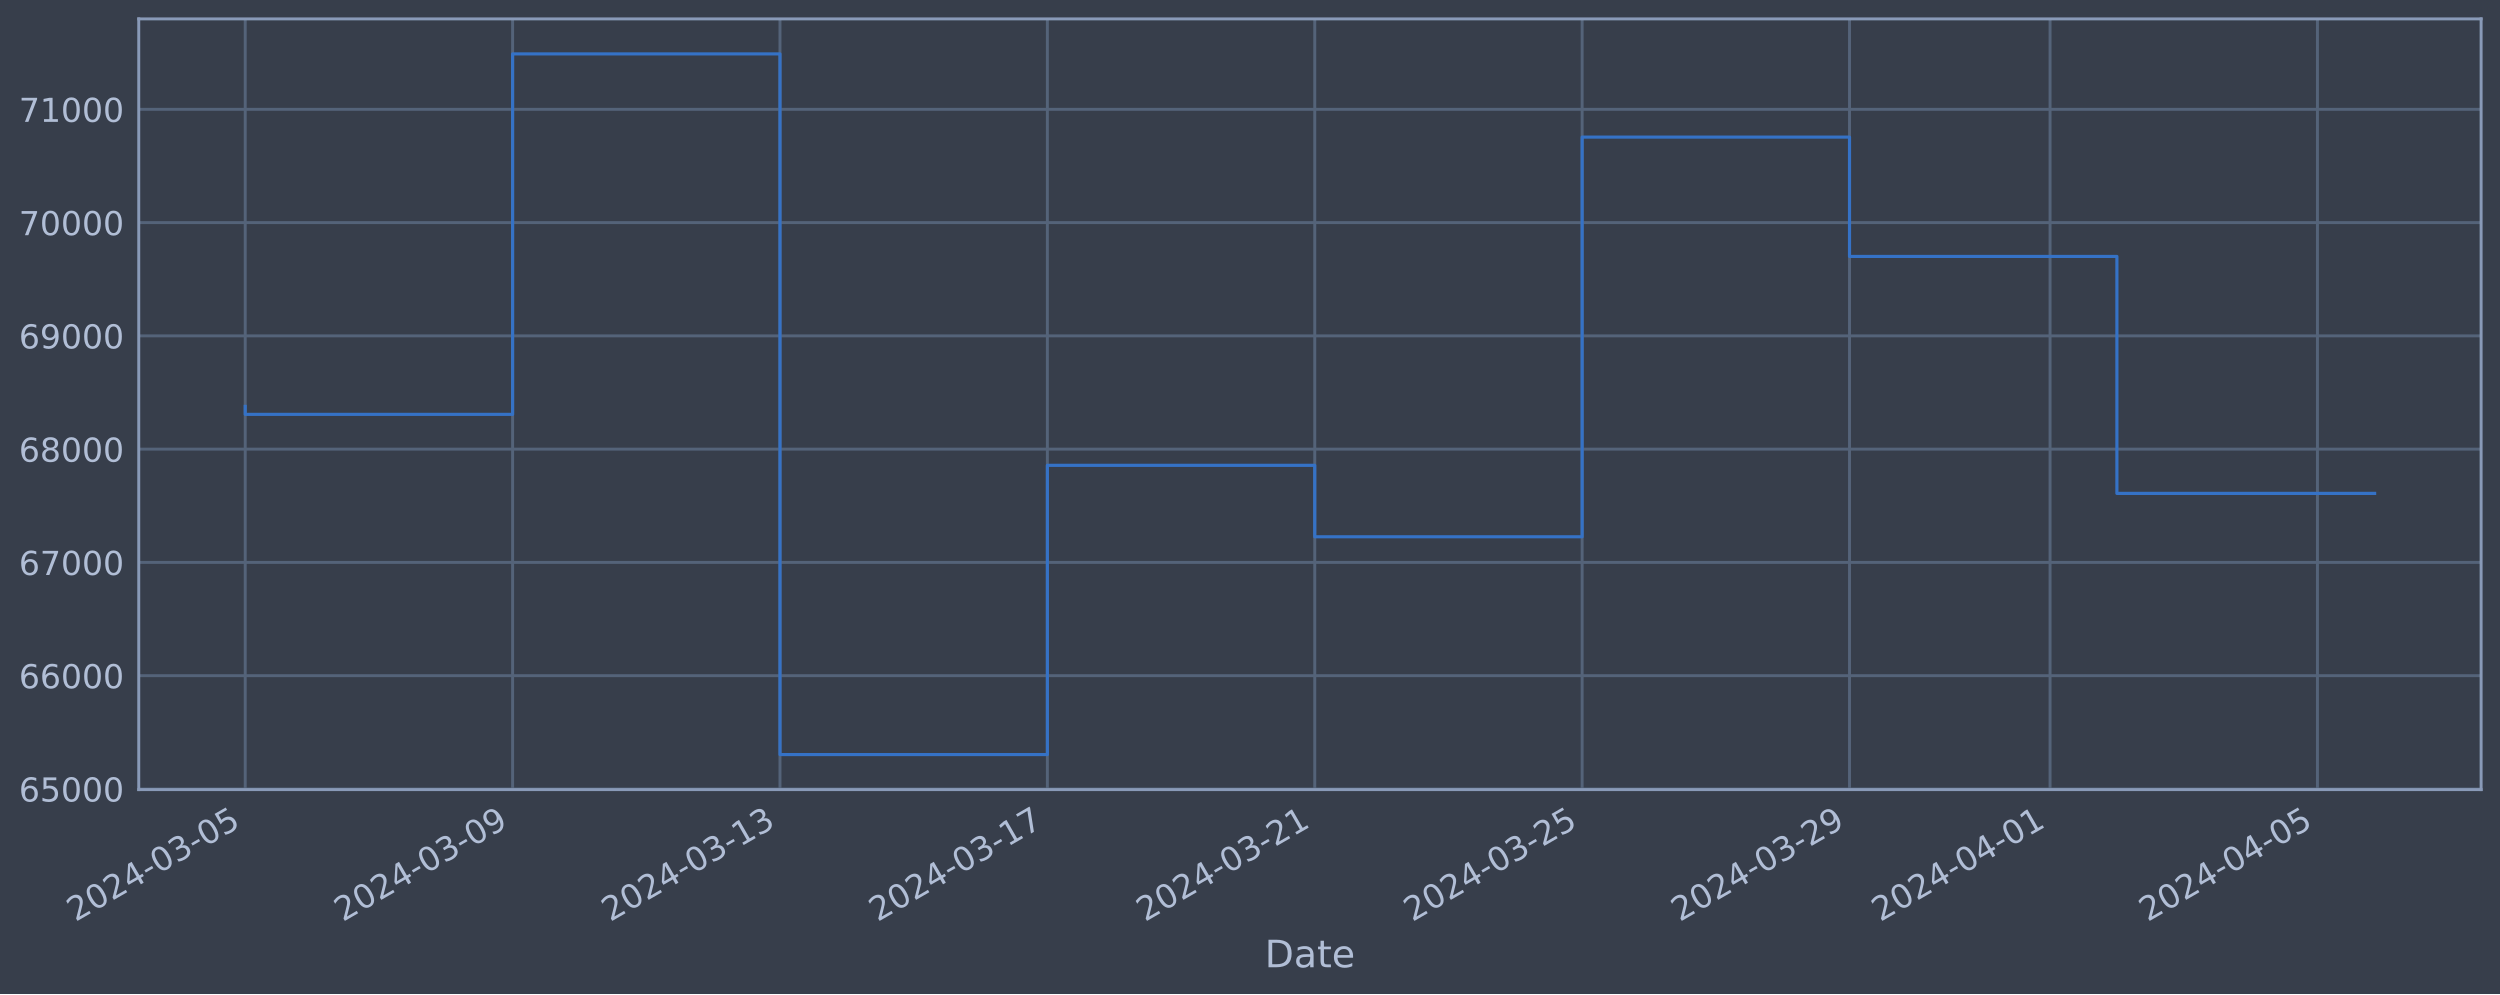
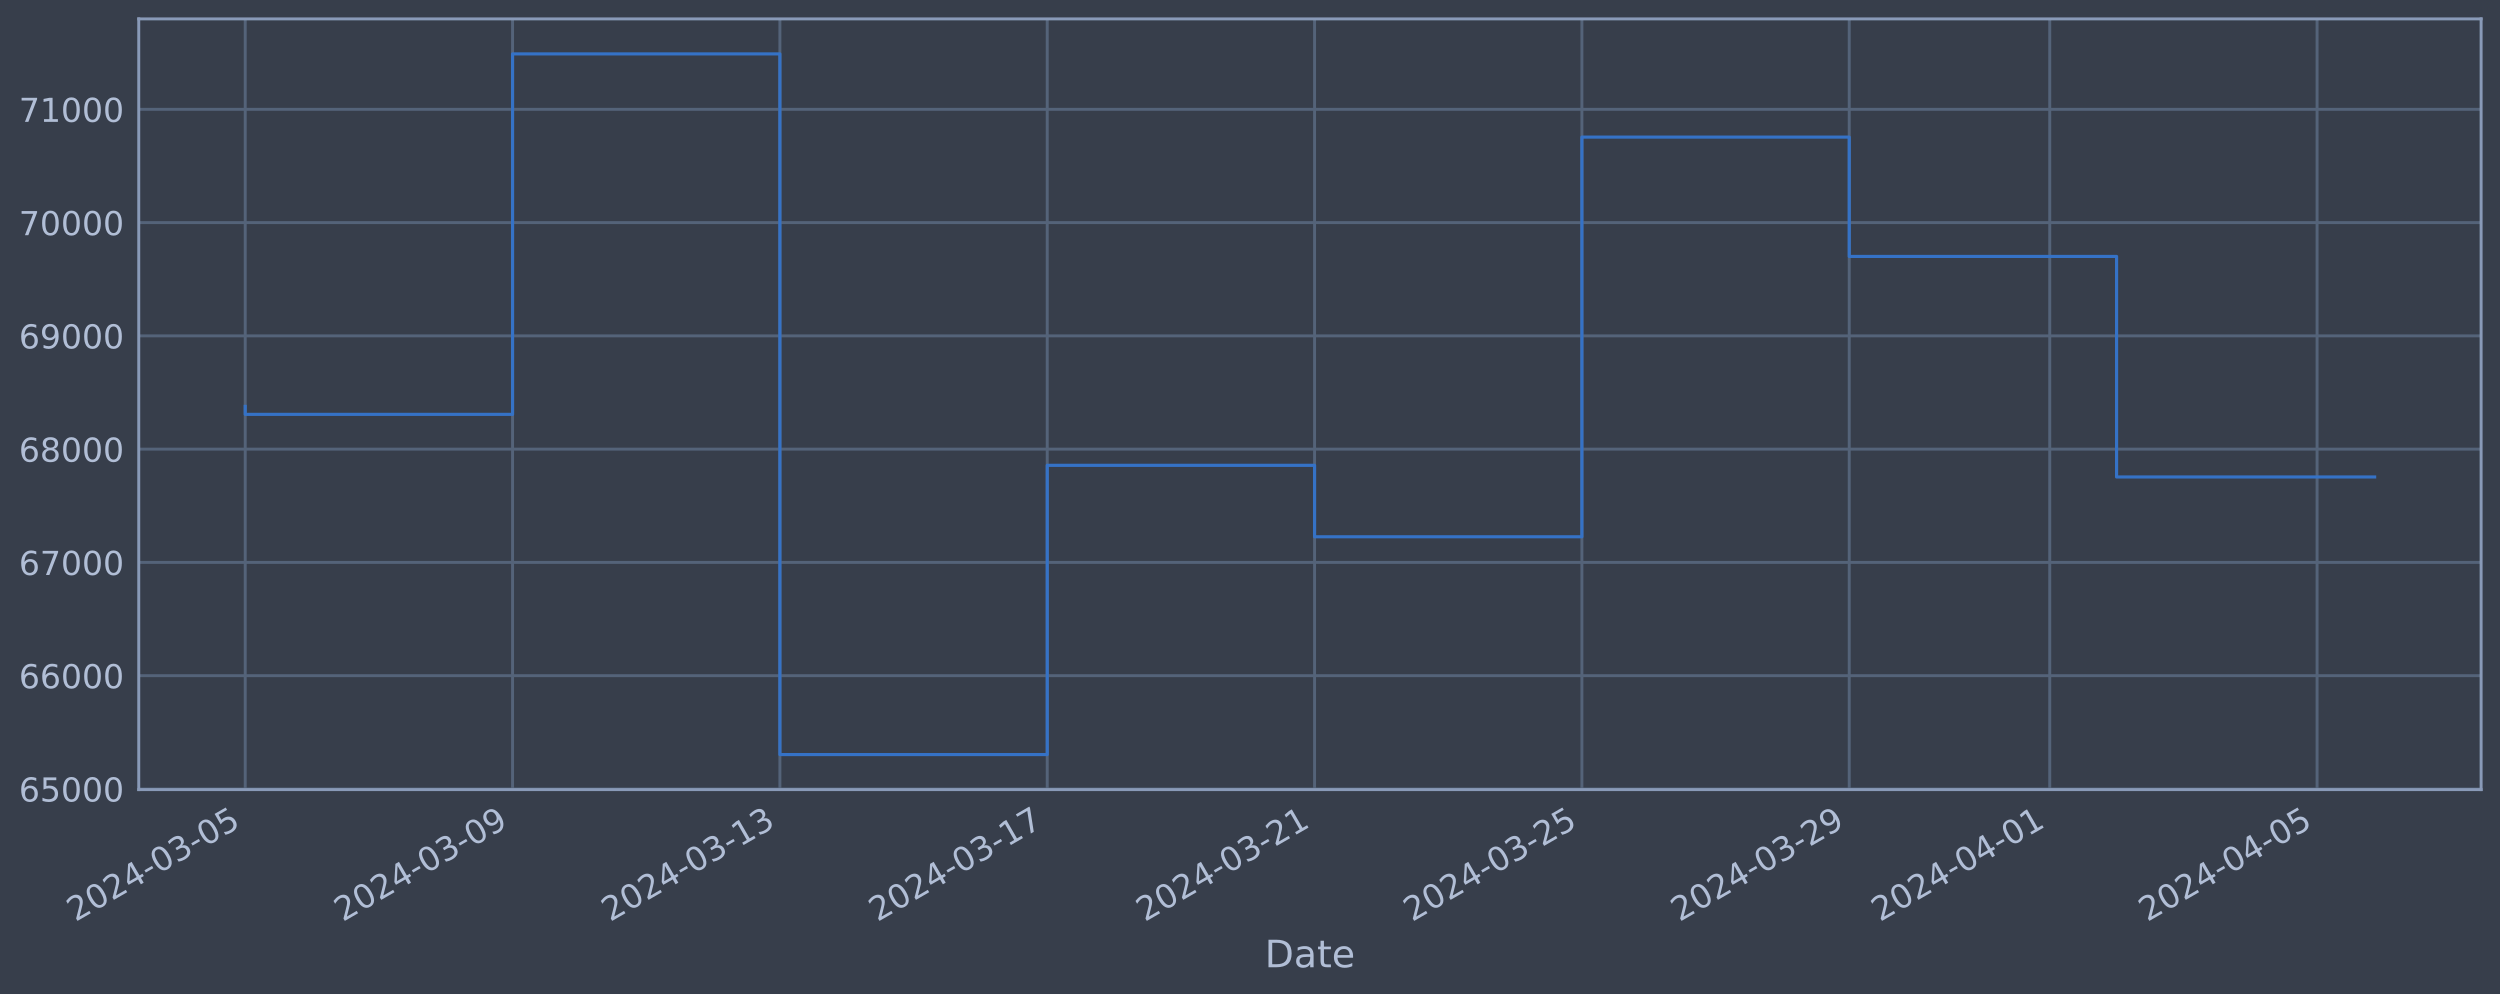
<svg xmlns="http://www.w3.org/2000/svg" xmlns:xlink="http://www.w3.org/1999/xlink" width="952.884pt" height="378.87pt" viewBox="0 0 952.884 378.87" version="1.1">
  <defs>
    <style type="text/css">*{stroke-linejoin: round; stroke-linecap: butt}</style>
  </defs>
  <g id="figure_1">
    <g id="patch_1">
      <path d="M 0 378.87  L 952.884 378.87  L 952.884 0  L 0 0  z " style="fill: #373e4b" />
    </g>
    <g id="axes_1">
      <g id="patch_2">
        <path d="M 52.884 300.96  L 945.684 300.96  L 945.684 7.2  L 52.884 7.2  z " style="fill: #373e4b" />
      </g>
      <g id="matplotlib.axis_1">
        <g id="xtick_1">
          <g id="line2d_1">
-             <path d="M 93.466 300.96  L 93.466 7.2  " clip-path="url(#p3ed6c47d77)" style="fill: none; stroke: #546379; stroke-width: 1.12; stroke-linecap: square" />
+             <path d="M 93.466 300.96  L 93.466 7.2  " clip-path="url(#p680b371cea)" style="fill: none; stroke: #546379; stroke-width: 1.12; stroke-linecap: square" />
          </g>
          <g id="line2d_2" />
          <g id="text_1">
            <g style="fill: #b1bed6" transform="translate(28.74006 351.4642) rotate(-30) scale(0.126 -0.126)">
              <defs>
                <path id="DejaVuSans-32" d="M 1228 531  L 3431 531  L 3431 0  L 469 0  L 469 531  Q 828 903 1448 1529  Q 2069 2156 2228 2338  Q 2531 2678 2651 2914  Q 2772 3150 2772 3378  Q 2772 3750 2511 3984  Q 2250 4219 1831 4219  Q 1534 4219 1204 4116  Q 875 4013 500 3803  L 500 4441  Q 881 4594 1212 4672  Q 1544 4750 1819 4750  Q 2544 4750 2975 4387  Q 3406 4025 3406 3419  Q 3406 3131 3298 2873  Q 3191 2616 2906 2266  Q 2828 2175 2409 1742  Q 1991 1309 1228 531  z " transform="scale(0.015625)" />
                <path id="DejaVuSans-30" d="M 2034 4250  Q 1547 4250 1301 3770  Q 1056 3291 1056 2328  Q 1056 1369 1301 889  Q 1547 409 2034 409  Q 2525 409 2770 889  Q 3016 1369 3016 2328  Q 3016 3291 2770 3770  Q 2525 4250 2034 4250  z M 2034 4750  Q 2819 4750 3233 4129  Q 3647 3509 3647 2328  Q 3647 1150 3233 529  Q 2819 -91 2034 -91  Q 1250 -91 836 529  Q 422 1150 422 2328  Q 422 3509 836 4129  Q 1250 4750 2034 4750  z " transform="scale(0.015625)" />
                <path id="DejaVuSans-34" d="M 2419 4116  L 825 1625  L 2419 1625  L 2419 4116  z M 2253 4666  L 3047 4666  L 3047 1625  L 3713 1625  L 3713 1100  L 3047 1100  L 3047 0  L 2419 0  L 2419 1100  L 313 1100  L 313 1709  L 2253 4666  z " transform="scale(0.015625)" />
                <path id="DejaVuSans-2d" d="M 313 2009  L 1997 2009  L 1997 1497  L 313 1497  L 313 2009  z " transform="scale(0.015625)" />
                <path id="DejaVuSans-33" d="M 2597 2516  Q 3050 2419 3304 2112  Q 3559 1806 3559 1356  Q 3559 666 3084 287  Q 2609 -91 1734 -91  Q 1441 -91 1130 -33  Q 819 25 488 141  L 488 750  Q 750 597 1062 519  Q 1375 441 1716 441  Q 2309 441 2620 675  Q 2931 909 2931 1356  Q 2931 1769 2642 2001  Q 2353 2234 1838 2234  L 1294 2234  L 1294 2753  L 1863 2753  Q 2328 2753 2575 2939  Q 2822 3125 2822 3475  Q 2822 3834 2567 4026  Q 2313 4219 1838 4219  Q 1578 4219 1281 4162  Q 984 4106 628 3988  L 628 4550  Q 988 4650 1302 4700  Q 1616 4750 1894 4750  Q 2613 4750 3031 4423  Q 3450 4097 3450 3541  Q 3450 3153 3228 2886  Q 3006 2619 2597 2516  z " transform="scale(0.015625)" />
                <path id="DejaVuSans-35" d="M 691 4666  L 3169 4666  L 3169 4134  L 1269 4134  L 1269 2991  Q 1406 3038 1543 3061  Q 1681 3084 1819 3084  Q 2600 3084 3056 2656  Q 3513 2228 3513 1497  Q 3513 744 3044 326  Q 2575 -91 1722 -91  Q 1428 -91 1123 -41  Q 819 9 494 109  L 494 744  Q 775 591 1075 516  Q 1375 441 1709 441  Q 2250 441 2565 725  Q 2881 1009 2881 1497  Q 2881 1984 2565 2268  Q 2250 2553 1709 2553  Q 1456 2553 1204 2497  Q 953 2441 691 2322  L 691 4666  z " transform="scale(0.015625)" />
              </defs>
              <use xlink:href="#DejaVuSans-32" />
              <use xlink:href="#DejaVuSans-30" x="63.623" />
              <use xlink:href="#DejaVuSans-32" x="127.246" />
              <use xlink:href="#DejaVuSans-34" x="190.869" />
              <use xlink:href="#DejaVuSans-2d" x="254.492" />
              <use xlink:href="#DejaVuSans-30" x="290.576" />
              <use xlink:href="#DejaVuSans-33" x="354.199" />
              <use xlink:href="#DejaVuSans-2d" x="417.822" />
              <use xlink:href="#DejaVuSans-30" x="453.906" />
              <use xlink:href="#DejaVuSans-35" x="517.529" />
            </g>
          </g>
        </g>
        <g id="xtick_2">
          <g id="line2d_3">
-             <path d="M 195.38 300.96  L 195.38 7.2  " clip-path="url(#p3ed6c47d77)" style="fill: none; stroke: #546379; stroke-width: 1.12; stroke-linecap: square" />
+             <path d="M 195.362 300.96  L 195.362 7.2  " clip-path="url(#p680b371cea)" style="fill: none; stroke: #546379; stroke-width: 1.12; stroke-linecap: square" />
          </g>
          <g id="line2d_4" />
          <g id="text_2">
-             <g style="fill: #b1bed6" transform="translate(130.6542 351.4642) rotate(-30) scale(0.126 -0.126)">
+             <g style="fill: #b1bed6" transform="translate(130.6364 351.4642) rotate(-30) scale(0.126 -0.126)">
              <defs>
                <path id="DejaVuSans-39" d="M 703 97  L 703 672  Q 941 559 1184 500  Q 1428 441 1663 441  Q 2288 441 2617 861  Q 2947 1281 2994 2138  Q 2813 1869 2534 1725  Q 2256 1581 1919 1581  Q 1219 1581 811 2004  Q 403 2428 403 3163  Q 403 3881 828 4315  Q 1253 4750 1959 4750  Q 2769 4750 3195 4129  Q 3622 3509 3622 2328  Q 3622 1225 3098 567  Q 2575 -91 1691 -91  Q 1453 -91 1209 -44  Q 966 3 703 97  z M 1959 2075  Q 2384 2075 2632 2365  Q 2881 2656 2881 3163  Q 2881 3666 2632 3958  Q 2384 4250 1959 4250  Q 1534 4250 1286 3958  Q 1038 3666 1038 3163  Q 1038 2656 1286 2365  Q 1534 2075 1959 2075  z " transform="scale(0.015625)" />
              </defs>
              <use xlink:href="#DejaVuSans-32" />
              <use xlink:href="#DejaVuSans-30" x="63.623" />
              <use xlink:href="#DejaVuSans-32" x="127.246" />
              <use xlink:href="#DejaVuSans-34" x="190.869" />
              <use xlink:href="#DejaVuSans-2d" x="254.492" />
              <use xlink:href="#DejaVuSans-30" x="290.576" />
              <use xlink:href="#DejaVuSans-33" x="354.199" />
              <use xlink:href="#DejaVuSans-2d" x="417.822" />
              <use xlink:href="#DejaVuSans-30" x="453.906" />
              <use xlink:href="#DejaVuSans-39" x="517.529" />
            </g>
          </g>
        </g>
        <g id="xtick_3">
          <g id="line2d_5">
-             <path d="M 297.294 300.96  L 297.294 7.2  " clip-path="url(#p3ed6c47d77)" style="fill: none; stroke: #546379; stroke-width: 1.12; stroke-linecap: square" />
+             <path d="M 297.258 300.96  L 297.258 7.2  " clip-path="url(#p680b371cea)" style="fill: none; stroke: #546379; stroke-width: 1.12; stroke-linecap: square" />
          </g>
          <g id="line2d_6" />
          <g id="text_3">
-             <g style="fill: #b1bed6" transform="translate(232.5683 351.4642) rotate(-30) scale(0.126 -0.126)">
+             <g style="fill: #b1bed6" transform="translate(232.5328 351.4642) rotate(-30) scale(0.126 -0.126)">
              <defs>
                <path id="DejaVuSans-31" d="M 794 531  L 1825 531  L 1825 4091  L 703 3866  L 703 4441  L 1819 4666  L 2450 4666  L 2450 531  L 3481 531  L 3481 0  L 794 0  L 794 531  z " transform="scale(0.015625)" />
              </defs>
              <use xlink:href="#DejaVuSans-32" />
              <use xlink:href="#DejaVuSans-30" x="63.623" />
              <use xlink:href="#DejaVuSans-32" x="127.246" />
              <use xlink:href="#DejaVuSans-34" x="190.869" />
              <use xlink:href="#DejaVuSans-2d" x="254.492" />
              <use xlink:href="#DejaVuSans-30" x="290.576" />
              <use xlink:href="#DejaVuSans-33" x="354.199" />
              <use xlink:href="#DejaVuSans-2d" x="417.822" />
              <use xlink:href="#DejaVuSans-31" x="453.906" />
              <use xlink:href="#DejaVuSans-33" x="517.529" />
            </g>
          </g>
        </g>
        <g id="xtick_4">
          <g id="line2d_7">
-             <path d="M 399.208 300.96  L 399.208 7.2  " clip-path="url(#p3ed6c47d77)" style="fill: none; stroke: #546379; stroke-width: 1.12; stroke-linecap: square" />
+             <path d="M 399.155 300.96  L 399.155 7.2  " clip-path="url(#p680b371cea)" style="fill: none; stroke: #546379; stroke-width: 1.12; stroke-linecap: square" />
          </g>
          <g id="line2d_8" />
          <g id="text_4">
-             <g style="fill: #b1bed6" transform="translate(334.4823 351.4642) rotate(-30) scale(0.126 -0.126)">
+             <g style="fill: #b1bed6" transform="translate(334.4291 351.4642) rotate(-30) scale(0.126 -0.126)">
              <defs>
                <path id="DejaVuSans-37" d="M 525 4666  L 3525 4666  L 3525 4397  L 1831 0  L 1172 0  L 2766 4134  L 525 4134  L 525 4666  z " transform="scale(0.015625)" />
              </defs>
              <use xlink:href="#DejaVuSans-32" />
              <use xlink:href="#DejaVuSans-30" x="63.623" />
              <use xlink:href="#DejaVuSans-32" x="127.246" />
              <use xlink:href="#DejaVuSans-34" x="190.869" />
              <use xlink:href="#DejaVuSans-2d" x="254.492" />
              <use xlink:href="#DejaVuSans-30" x="290.576" />
              <use xlink:href="#DejaVuSans-33" x="354.199" />
              <use xlink:href="#DejaVuSans-2d" x="417.822" />
              <use xlink:href="#DejaVuSans-31" x="453.906" />
              <use xlink:href="#DejaVuSans-37" x="517.529" />
            </g>
          </g>
        </g>
        <g id="xtick_5">
          <g id="line2d_9">
-             <path d="M 501.122 300.96  L 501.122 7.2  " clip-path="url(#p3ed6c47d77)" style="fill: none; stroke: #546379; stroke-width: 1.12; stroke-linecap: square" />
+             <path d="M 501.051 300.96  L 501.051 7.2  " clip-path="url(#p680b371cea)" style="fill: none; stroke: #546379; stroke-width: 1.12; stroke-linecap: square" />
          </g>
          <g id="line2d_10" />
          <g id="text_5">
-             <g style="fill: #b1bed6" transform="translate(436.3964 351.4642) rotate(-30) scale(0.126 -0.126)">
+             <g style="fill: #b1bed6" transform="translate(436.3255 351.4642) rotate(-30) scale(0.126 -0.126)">
              <use xlink:href="#DejaVuSans-32" />
              <use xlink:href="#DejaVuSans-30" x="63.623" />
              <use xlink:href="#DejaVuSans-32" x="127.246" />
              <use xlink:href="#DejaVuSans-34" x="190.869" />
              <use xlink:href="#DejaVuSans-2d" x="254.492" />
              <use xlink:href="#DejaVuSans-30" x="290.576" />
              <use xlink:href="#DejaVuSans-33" x="354.199" />
              <use xlink:href="#DejaVuSans-2d" x="417.822" />
              <use xlink:href="#DejaVuSans-32" x="453.906" />
              <use xlink:href="#DejaVuSans-31" x="517.529" />
            </g>
          </g>
        </g>
        <g id="xtick_6">
          <g id="line2d_11">
-             <path d="M 603.036 300.96  L 603.036 7.2  " clip-path="url(#p3ed6c47d77)" style="fill: none; stroke: #546379; stroke-width: 1.12; stroke-linecap: square" />
+             <path d="M 602.947 300.96  L 602.947 7.2  " clip-path="url(#p680b371cea)" style="fill: none; stroke: #546379; stroke-width: 1.12; stroke-linecap: square" />
          </g>
          <g id="line2d_12" />
          <g id="text_6">
-             <g style="fill: #b1bed6" transform="translate(538.3105 351.4642) rotate(-30) scale(0.126 -0.126)">
+             <g style="fill: #b1bed6" transform="translate(538.2219 351.4642) rotate(-30) scale(0.126 -0.126)">
              <use xlink:href="#DejaVuSans-32" />
              <use xlink:href="#DejaVuSans-30" x="63.623" />
              <use xlink:href="#DejaVuSans-32" x="127.246" />
              <use xlink:href="#DejaVuSans-34" x="190.869" />
              <use xlink:href="#DejaVuSans-2d" x="254.492" />
              <use xlink:href="#DejaVuSans-30" x="290.576" />
              <use xlink:href="#DejaVuSans-33" x="354.199" />
              <use xlink:href="#DejaVuSans-2d" x="417.822" />
              <use xlink:href="#DejaVuSans-32" x="453.906" />
              <use xlink:href="#DejaVuSans-35" x="517.529" />
            </g>
          </g>
        </g>
        <g id="xtick_7">
          <g id="line2d_13">
-             <path d="M 704.95 300.96  L 704.95 7.2  " clip-path="url(#p3ed6c47d77)" style="fill: none; stroke: #546379; stroke-width: 1.12; stroke-linecap: square" />
+             <path d="M 704.844 300.96  L 704.844 7.2  " clip-path="url(#p680b371cea)" style="fill: none; stroke: #546379; stroke-width: 1.12; stroke-linecap: square" />
          </g>
          <g id="line2d_14" />
          <g id="text_7">
-             <g style="fill: #b1bed6" transform="translate(640.2246 351.4642) rotate(-30) scale(0.126 -0.126)">
+             <g style="fill: #b1bed6" transform="translate(640.1182 351.4642) rotate(-30) scale(0.126 -0.126)">
              <use xlink:href="#DejaVuSans-32" />
              <use xlink:href="#DejaVuSans-30" x="63.623" />
              <use xlink:href="#DejaVuSans-32" x="127.246" />
              <use xlink:href="#DejaVuSans-34" x="190.869" />
              <use xlink:href="#DejaVuSans-2d" x="254.492" />
              <use xlink:href="#DejaVuSans-30" x="290.576" />
              <use xlink:href="#DejaVuSans-33" x="354.199" />
              <use xlink:href="#DejaVuSans-2d" x="417.822" />
              <use xlink:href="#DejaVuSans-32" x="453.906" />
              <use xlink:href="#DejaVuSans-39" x="517.529" />
            </g>
          </g>
        </g>
        <g id="xtick_8">
          <g id="line2d_15">
-             <path d="M 781.386 300.96  L 781.386 7.2  " clip-path="url(#p3ed6c47d77)" style="fill: none; stroke: #546379; stroke-width: 1.12; stroke-linecap: square" />
+             <path d="M 781.266 300.96  L 781.266 7.2  " clip-path="url(#p680b371cea)" style="fill: none; stroke: #546379; stroke-width: 1.12; stroke-linecap: square" />
          </g>
          <g id="line2d_16" />
          <g id="text_8">
-             <g style="fill: #b1bed6" transform="translate(716.6602 351.4642) rotate(-30) scale(0.126 -0.126)">
+             <g style="fill: #b1bed6" transform="translate(716.5405 351.4642) rotate(-30) scale(0.126 -0.126)">
              <use xlink:href="#DejaVuSans-32" />
              <use xlink:href="#DejaVuSans-30" x="63.623" />
              <use xlink:href="#DejaVuSans-32" x="127.246" />
              <use xlink:href="#DejaVuSans-34" x="190.869" />
              <use xlink:href="#DejaVuSans-2d" x="254.492" />
              <use xlink:href="#DejaVuSans-30" x="290.576" />
              <use xlink:href="#DejaVuSans-34" x="354.199" />
              <use xlink:href="#DejaVuSans-2d" x="417.822" />
              <use xlink:href="#DejaVuSans-30" x="453.906" />
              <use xlink:href="#DejaVuSans-31" x="517.529" />
            </g>
          </g>
        </g>
        <g id="xtick_9">
          <g id="line2d_17">
-             <path d="M 883.3 300.96  L 883.3 7.2  " clip-path="url(#p3ed6c47d77)" style="fill: none; stroke: #546379; stroke-width: 1.12; stroke-linecap: square" />
+             <path d="M 883.162 300.96  L 883.162 7.2  " clip-path="url(#p680b371cea)" style="fill: none; stroke: #546379; stroke-width: 1.12; stroke-linecap: square" />
          </g>
          <g id="line2d_18" />
          <g id="text_9">
-             <g style="fill: #b1bed6" transform="translate(818.5743 351.4642) rotate(-30) scale(0.126 -0.126)">
+             <g style="fill: #b1bed6" transform="translate(818.4369 351.4642) rotate(-30) scale(0.126 -0.126)">
              <use xlink:href="#DejaVuSans-32" />
              <use xlink:href="#DejaVuSans-30" x="63.623" />
              <use xlink:href="#DejaVuSans-32" x="127.246" />
              <use xlink:href="#DejaVuSans-34" x="190.869" />
              <use xlink:href="#DejaVuSans-2d" x="254.492" />
              <use xlink:href="#DejaVuSans-30" x="290.576" />
              <use xlink:href="#DejaVuSans-34" x="354.199" />
              <use xlink:href="#DejaVuSans-2d" x="417.822" />
              <use xlink:href="#DejaVuSans-30" x="453.906" />
              <use xlink:href="#DejaVuSans-35" x="517.529" />
            </g>
          </g>
        </g>
        <g id="text_10">
          <g style="fill: #b1bed6" transform="translate(482.0746 368.6753) scale(0.144 -0.144)">
            <defs>
              <path id="DejaVuSans-44" d="M 1259 4147  L 1259 519  L 2022 519  Q 2988 519 3436 956  Q 3884 1394 3884 2338  Q 3884 3275 3436 3711  Q 2988 4147 2022 4147  L 1259 4147  z M 628 4666  L 1925 4666  Q 3281 4666 3915 4102  Q 4550 3538 4550 2338  Q 4550 1131 3912 565  Q 3275 0 1925 0  L 628 0  L 628 4666  z " transform="scale(0.015625)" />
              <path id="DejaVuSans-61" d="M 2194 1759  Q 1497 1759 1228 1600  Q 959 1441 959 1056  Q 959 750 1161 570  Q 1363 391 1709 391  Q 2188 391 2477 730  Q 2766 1069 2766 1631  L 2766 1759  L 2194 1759  z M 3341 1997  L 3341 0  L 2766 0  L 2766 531  Q 2569 213 2275 61  Q 1981 -91 1556 -91  Q 1019 -91 701 211  Q 384 513 384 1019  Q 384 1609 779 1909  Q 1175 2209 1959 2209  L 2766 2209  L 2766 2266  Q 2766 2663 2505 2880  Q 2244 3097 1772 3097  Q 1472 3097 1187 3025  Q 903 2953 641 2809  L 641 3341  Q 956 3463 1253 3523  Q 1550 3584 1831 3584  Q 2591 3584 2966 3190  Q 3341 2797 3341 1997  z " transform="scale(0.015625)" />
              <path id="DejaVuSans-74" d="M 1172 4494  L 1172 3500  L 2356 3500  L 2356 3053  L 1172 3053  L 1172 1153  Q 1172 725 1289 603  Q 1406 481 1766 481  L 2356 481  L 2356 0  L 1766 0  Q 1100 0 847 248  Q 594 497 594 1153  L 594 3053  L 172 3053  L 172 3500  L 594 3500  L 594 4494  L 1172 4494  z " transform="scale(0.015625)" />
              <path id="DejaVuSans-65" d="M 3597 1894  L 3597 1613  L 953 1613  Q 991 1019 1311 708  Q 1631 397 2203 397  Q 2534 397 2845 478  Q 3156 559 3463 722  L 3463 178  Q 3153 47 2828 -22  Q 2503 -91 2169 -91  Q 1331 -91 842 396  Q 353 884 353 1716  Q 353 2575 817 3079  Q 1281 3584 2069 3584  Q 2775 3584 3186 3129  Q 3597 2675 3597 1894  z M 3022 2063  Q 3016 2534 2758 2815  Q 2500 3097 2075 3097  Q 1594 3097 1305 2825  Q 1016 2553 972 2059  L 3022 2063  z " transform="scale(0.015625)" />
            </defs>
            <use xlink:href="#DejaVuSans-44" />
            <use xlink:href="#DejaVuSans-61" x="77.002" />
            <use xlink:href="#DejaVuSans-74" x="138.281" />
            <use xlink:href="#DejaVuSans-65" x="177.49" />
          </g>
        </g>
      </g>
      <g id="matplotlib.axis_2">
        <g id="ytick_1">
          <g id="line2d_19">
-             <path d="M 52.884 300.718  L 945.684 300.718  " clip-path="url(#p3ed6c47d77)" style="fill: none; stroke: #546379; stroke-width: 1.12; stroke-linecap: square" />
+             <path d="M 52.884 300.718  L 945.684 300.718  " clip-path="url(#p680b371cea)" style="fill: none; stroke: #546379; stroke-width: 1.12; stroke-linecap: square" />
          </g>
          <g id="line2d_20" />
          <g id="text_11">
            <g style="fill: #b1bed6" transform="translate(7.2 305.5049) scale(0.126 -0.126)">
              <defs>
                <path id="DejaVuSans-36" d="M 2113 2584  Q 1688 2584 1439 2293  Q 1191 2003 1191 1497  Q 1191 994 1439 701  Q 1688 409 2113 409  Q 2538 409 2786 701  Q 3034 994 3034 1497  Q 3034 2003 2786 2293  Q 2538 2584 2113 2584  z M 3366 4563  L 3366 3988  Q 3128 4100 2886 4159  Q 2644 4219 2406 4219  Q 1781 4219 1451 3797  Q 1122 3375 1075 2522  Q 1259 2794 1537 2939  Q 1816 3084 2150 3084  Q 2853 3084 3261 2657  Q 3669 2231 3669 1497  Q 3669 778 3244 343  Q 2819 -91 2113 -91  Q 1303 -91 875 529  Q 447 1150 447 2328  Q 447 3434 972 4092  Q 1497 4750 2381 4750  Q 2619 4750 2861 4703  Q 3103 4656 3366 4563  z " transform="scale(0.015625)" />
              </defs>
              <use xlink:href="#DejaVuSans-36" />
              <use xlink:href="#DejaVuSans-35" x="63.623" />
              <use xlink:href="#DejaVuSans-30" x="127.246" />
              <use xlink:href="#DejaVuSans-30" x="190.869" />
              <use xlink:href="#DejaVuSans-30" x="254.492" />
            </g>
          </g>
        </g>
        <g id="ytick_2">
          <g id="line2d_21">
-             <path d="M 52.884 257.544  L 945.684 257.544  " clip-path="url(#p3ed6c47d77)" style="fill: none; stroke: #546379; stroke-width: 1.12; stroke-linecap: square" />
+             <path d="M 52.884 257.544  L 945.684 257.544  " clip-path="url(#p680b371cea)" style="fill: none; stroke: #546379; stroke-width: 1.12; stroke-linecap: square" />
          </g>
          <g id="line2d_22" />
          <g id="text_12">
            <g style="fill: #b1bed6" transform="translate(7.2 262.331) scale(0.126 -0.126)">
              <use xlink:href="#DejaVuSans-36" />
              <use xlink:href="#DejaVuSans-36" x="63.623" />
              <use xlink:href="#DejaVuSans-30" x="127.246" />
              <use xlink:href="#DejaVuSans-30" x="190.869" />
              <use xlink:href="#DejaVuSans-30" x="254.492" />
            </g>
          </g>
        </g>
        <g id="ytick_3">
          <g id="line2d_23">
-             <path d="M 52.884 214.37  L 945.684 214.37  " clip-path="url(#p3ed6c47d77)" style="fill: none; stroke: #546379; stroke-width: 1.12; stroke-linecap: square" />
+             <path d="M 52.884 214.37  L 945.684 214.37  " clip-path="url(#p680b371cea)" style="fill: none; stroke: #546379; stroke-width: 1.12; stroke-linecap: square" />
          </g>
          <g id="line2d_24" />
          <g id="text_13">
            <g style="fill: #b1bed6" transform="translate(7.2 219.157) scale(0.126 -0.126)">
              <use xlink:href="#DejaVuSans-36" />
              <use xlink:href="#DejaVuSans-37" x="63.623" />
              <use xlink:href="#DejaVuSans-30" x="127.246" />
              <use xlink:href="#DejaVuSans-30" x="190.869" />
              <use xlink:href="#DejaVuSans-30" x="254.492" />
            </g>
          </g>
        </g>
        <g id="ytick_4">
          <g id="line2d_25">
-             <path d="M 52.884 171.196  L 945.684 171.196  " clip-path="url(#p3ed6c47d77)" style="fill: none; stroke: #546379; stroke-width: 1.12; stroke-linecap: square" />
+             <path d="M 52.884 171.196  L 945.684 171.196  " clip-path="url(#p680b371cea)" style="fill: none; stroke: #546379; stroke-width: 1.12; stroke-linecap: square" />
          </g>
          <g id="line2d_26" />
          <g id="text_14">
            <g style="fill: #b1bed6" transform="translate(7.2 175.9831) scale(0.126 -0.126)">
              <defs>
                <path id="DejaVuSans-38" d="M 2034 2216  Q 1584 2216 1326 1975  Q 1069 1734 1069 1313  Q 1069 891 1326 650  Q 1584 409 2034 409  Q 2484 409 2743 651  Q 3003 894 3003 1313  Q 3003 1734 2745 1975  Q 2488 2216 2034 2216  z M 1403 2484  Q 997 2584 770 2862  Q 544 3141 544 3541  Q 544 4100 942 4425  Q 1341 4750 2034 4750  Q 2731 4750 3128 4425  Q 3525 4100 3525 3541  Q 3525 3141 3298 2862  Q 3072 2584 2669 2484  Q 3125 2378 3379 2068  Q 3634 1759 3634 1313  Q 3634 634 3220 271  Q 2806 -91 2034 -91  Q 1263 -91 848 271  Q 434 634 434 1313  Q 434 1759 690 2068  Q 947 2378 1403 2484  z M 1172 3481  Q 1172 3119 1398 2916  Q 1625 2713 2034 2713  Q 2441 2713 2670 2916  Q 2900 3119 2900 3481  Q 2900 3844 2670 4047  Q 2441 4250 2034 4250  Q 1625 4250 1398 4047  Q 1172 3844 1172 3481  z " transform="scale(0.015625)" />
              </defs>
              <use xlink:href="#DejaVuSans-36" />
              <use xlink:href="#DejaVuSans-38" x="63.623" />
              <use xlink:href="#DejaVuSans-30" x="127.246" />
              <use xlink:href="#DejaVuSans-30" x="190.869" />
              <use xlink:href="#DejaVuSans-30" x="254.492" />
            </g>
          </g>
        </g>
        <g id="ytick_5">
          <g id="line2d_27">
-             <path d="M 52.884 128.022  L 945.684 128.022  " clip-path="url(#p3ed6c47d77)" style="fill: none; stroke: #546379; stroke-width: 1.12; stroke-linecap: square" />
+             <path d="M 52.884 128.022  L 945.684 128.022  " clip-path="url(#p680b371cea)" style="fill: none; stroke: #546379; stroke-width: 1.12; stroke-linecap: square" />
          </g>
          <g id="line2d_28" />
          <g id="text_15">
            <g style="fill: #b1bed6" transform="translate(7.2 132.8092) scale(0.126 -0.126)">
              <use xlink:href="#DejaVuSans-36" />
              <use xlink:href="#DejaVuSans-39" x="63.623" />
              <use xlink:href="#DejaVuSans-30" x="127.246" />
              <use xlink:href="#DejaVuSans-30" x="190.869" />
              <use xlink:href="#DejaVuSans-30" x="254.492" />
            </g>
          </g>
        </g>
        <g id="ytick_6">
          <g id="line2d_29">
-             <path d="M 52.884 84.848  L 945.684 84.848  " clip-path="url(#p3ed6c47d77)" style="fill: none; stroke: #546379; stroke-width: 1.12; stroke-linecap: square" />
+             <path d="M 52.884 84.848  L 945.684 84.848  " clip-path="url(#p680b371cea)" style="fill: none; stroke: #546379; stroke-width: 1.12; stroke-linecap: square" />
          </g>
          <g id="line2d_30" />
          <g id="text_16">
            <g style="fill: #b1bed6" transform="translate(7.2 89.63523) scale(0.126 -0.126)">
              <use xlink:href="#DejaVuSans-37" />
              <use xlink:href="#DejaVuSans-30" x="63.623" />
              <use xlink:href="#DejaVuSans-30" x="127.246" />
              <use xlink:href="#DejaVuSans-30" x="190.869" />
              <use xlink:href="#DejaVuSans-30" x="254.492" />
            </g>
          </g>
        </g>
        <g id="ytick_7">
          <g id="line2d_31">
-             <path d="M 52.884 41.674  L 945.684 41.674  " clip-path="url(#p3ed6c47d77)" style="fill: none; stroke: #546379; stroke-width: 1.12; stroke-linecap: square" />
+             <path d="M 52.884 41.674  L 945.684 41.674  " clip-path="url(#p680b371cea)" style="fill: none; stroke: #546379; stroke-width: 1.12; stroke-linecap: square" />
          </g>
          <g id="line2d_32" />
          <g id="text_17">
            <g style="fill: #b1bed6" transform="translate(7.2 46.4613) scale(0.126 -0.126)">
              <use xlink:href="#DejaVuSans-37" />
              <use xlink:href="#DejaVuSans-31" x="63.623" />
              <use xlink:href="#DejaVuSans-30" x="127.246" />
              <use xlink:href="#DejaVuSans-30" x="190.869" />
              <use xlink:href="#DejaVuSans-30" x="254.492" />
            </g>
          </g>
        </g>
      </g>
      <g id="line2d_33">
-         <path d="M 93.466 154.891  L 93.466 157.946  L 195.38 157.946  L 195.38 20.553  L 297.294 20.553  L 297.294 287.607  L 399.208 287.607  L 399.208 177.362  L 501.122 177.362  L 501.122 204.598  L 603.036 204.598  L 603.036 52.265  L 704.95 52.265  L 704.95 97.744  L 806.864 97.744  L 806.864 188.06  L 905.102 188.06  " clip-path="url(#p3ed6c47d77)" style="fill: none; stroke: #3572c6; stroke-width: 1.2; stroke-linecap: square" />
+         <path d="M 93.466 154.891  L 93.466 157.946  L 195.362 157.946  L 195.362 20.553  L 297.258 20.553  L 297.258 287.607  L 399.155 287.607  L 399.155 177.362  L 501.051 177.362  L 501.051 204.598  L 602.947 204.598  L 602.947 52.265  L 704.844 52.265  L 704.844 97.744  L 806.74 97.744  L 806.74 181.803  L 905.102 181.803  " clip-path="url(#p680b371cea)" style="fill: none; stroke: #3572c6; stroke-width: 1.2; stroke-linecap: square" />
      </g>
      <g id="patch_3">
        <path d="M 52.884 300.96  L 52.884 7.2  " style="fill: none; stroke: #899ab8; stroke-width: 1.12; stroke-linejoin: miter; stroke-linecap: square" />
      </g>
      <g id="patch_4">
        <path d="M 945.684 300.96  L 945.684 7.2  " style="fill: none; stroke: #899ab8; stroke-width: 1.12; stroke-linejoin: miter; stroke-linecap: square" />
      </g>
      <g id="patch_5">
        <path d="M 52.884 300.96  L 945.684 300.96  " style="fill: none; stroke: #899ab8; stroke-width: 1.12; stroke-linejoin: miter; stroke-linecap: square" />
      </g>
      <g id="patch_6">
        <path d="M 52.884 7.2  L 945.684 7.2  " style="fill: none; stroke: #899ab8; stroke-width: 1.12; stroke-linejoin: miter; stroke-linecap: square" />
      </g>
    </g>
  </g>
  <defs>
-     <clipPath id="p3ed6c47d77">
+     <clipPath id="p680b371cea">
      <rect x="52.884" y="7.2" width="892.8" height="293.76" />
    </clipPath>
  </defs>
</svg>
